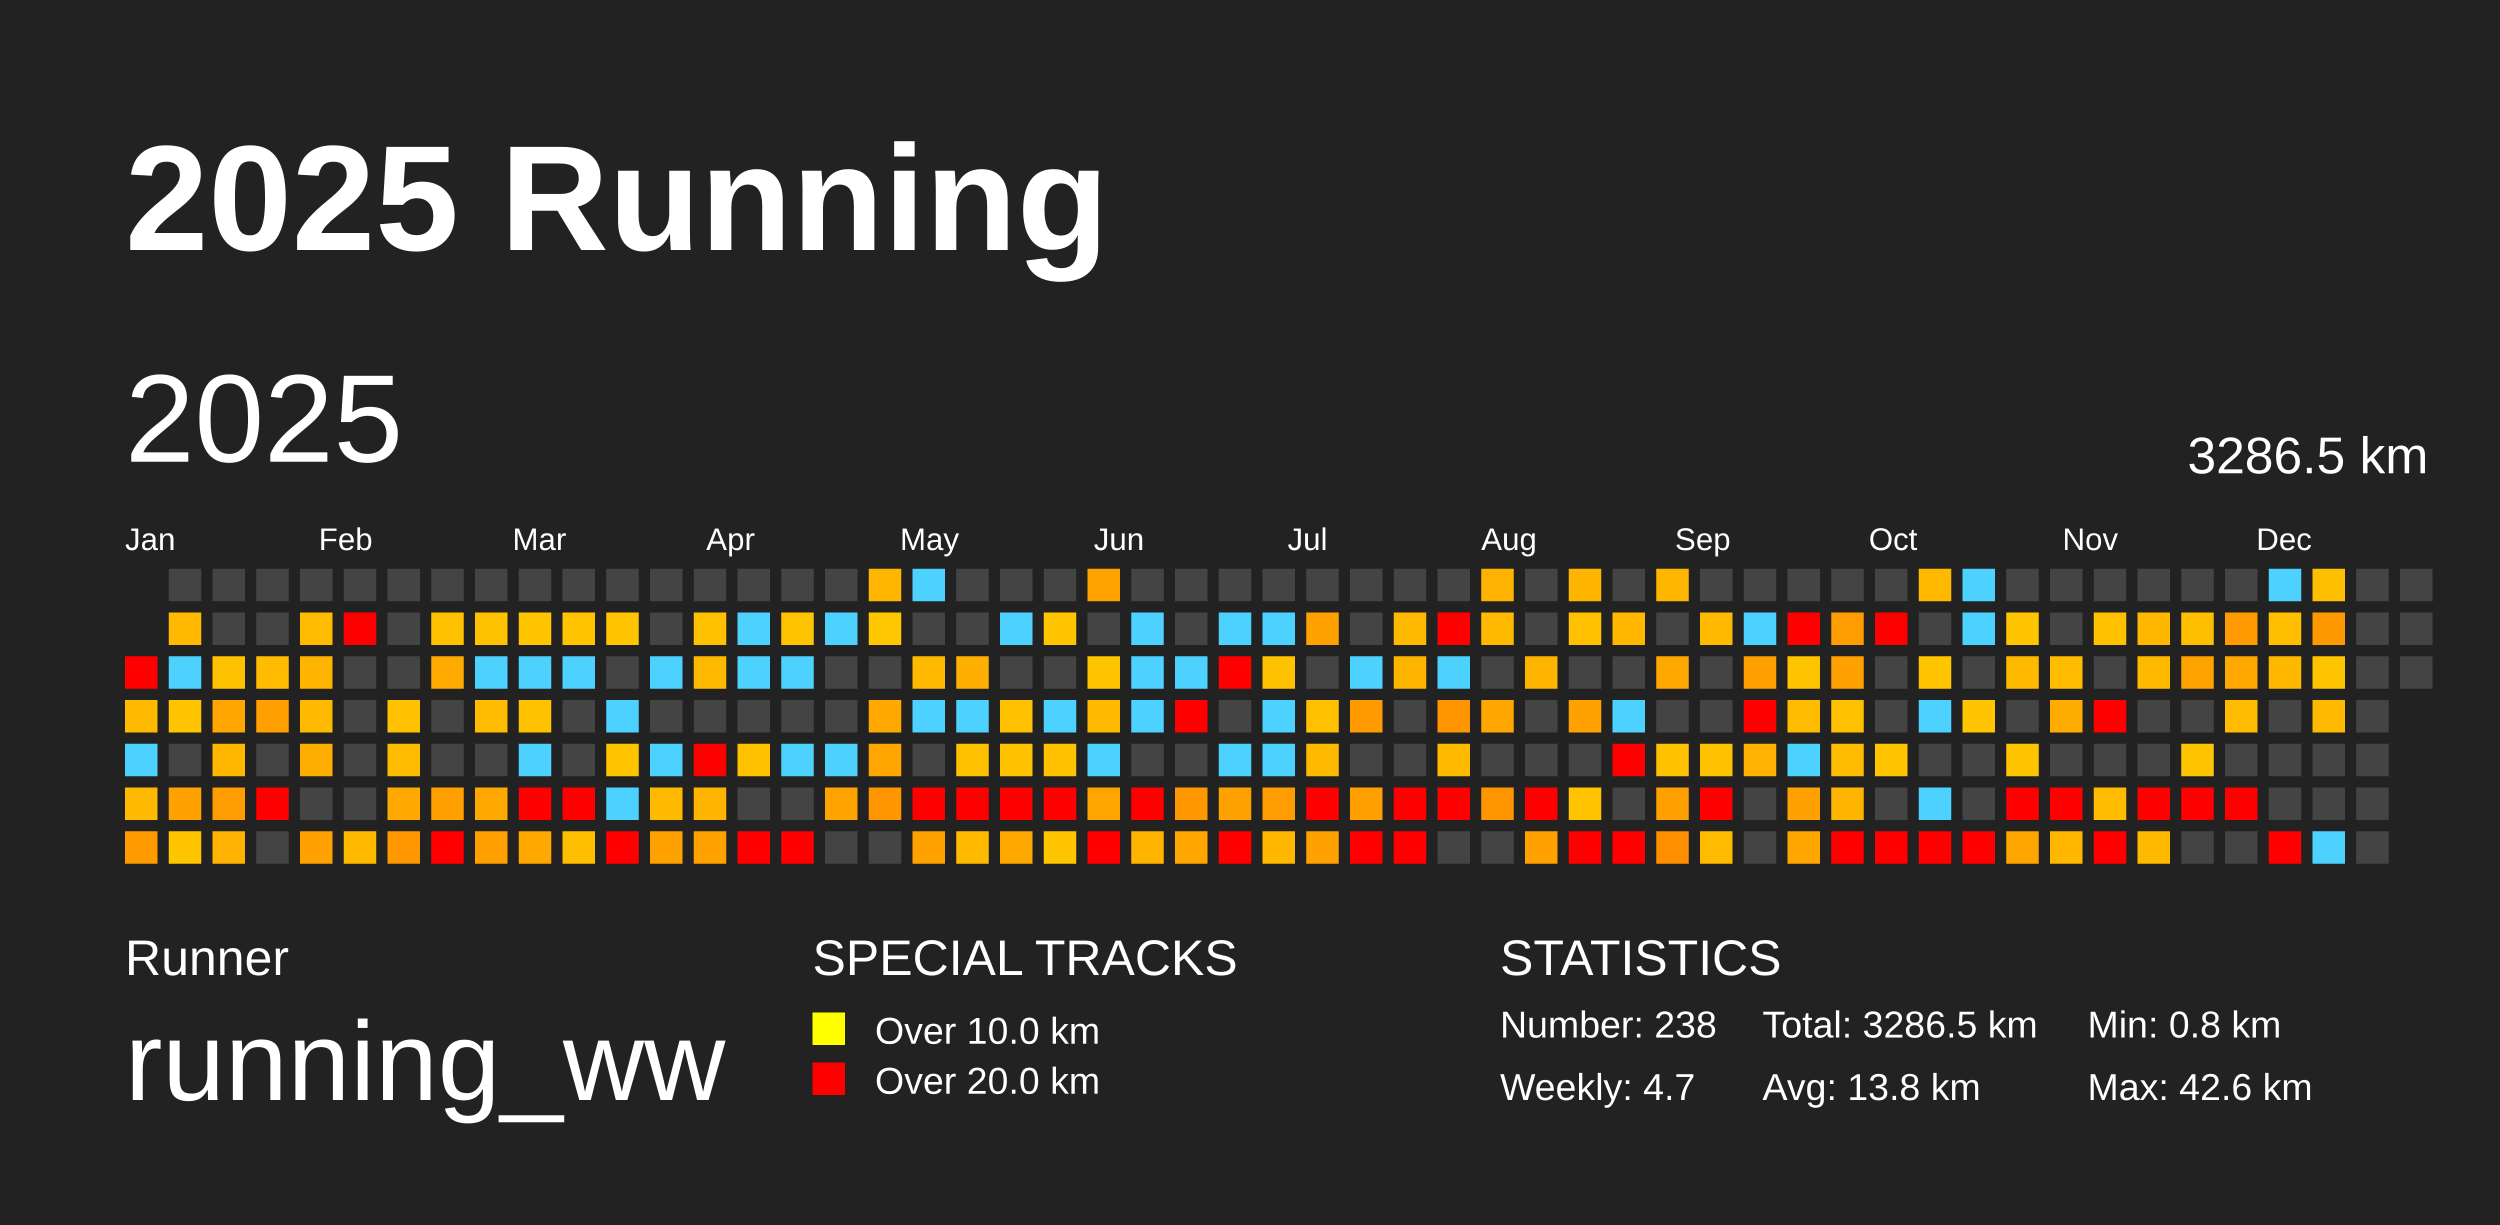
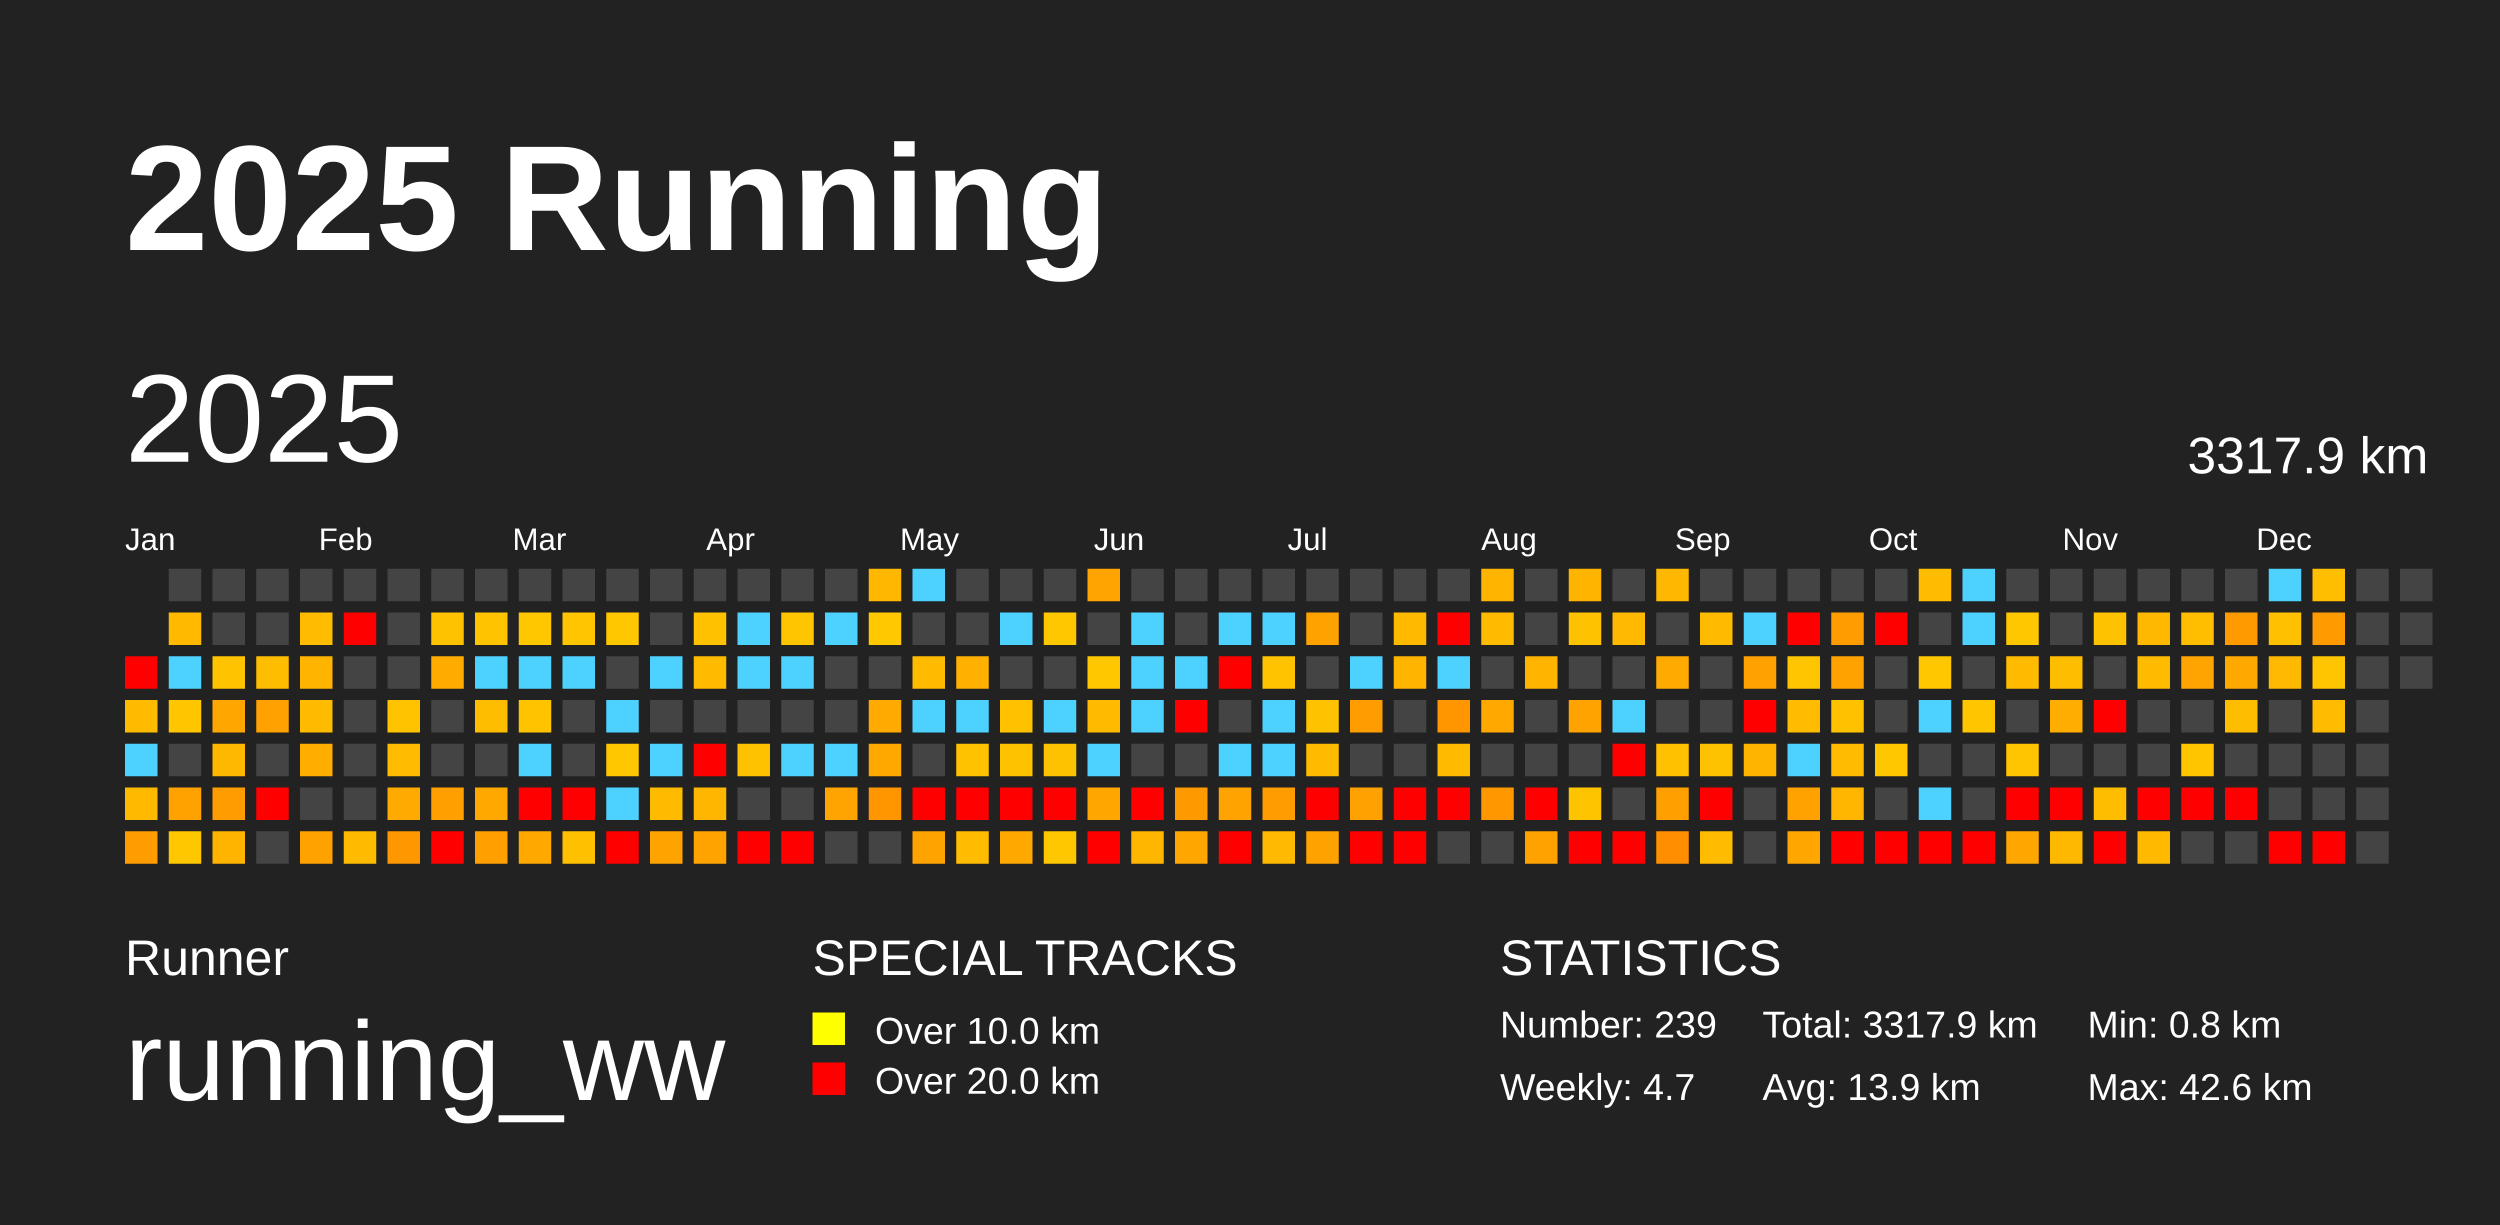
<svg xmlns="http://www.w3.org/2000/svg" baseProfile="full" height="98mm" version="1.1" viewBox="0,0,200,98" width="200mm">
  <defs />
  <rect fill="#222222" height="98" width="200" x="0" y="0" />
  <text fill="#FFFFFF" style="font-size:12px; font-family:Arial; font-weight:bold;" x="10" y="20">2025 Running</text>
  <text fill="#FFFFFF" style="font-size:4px; font-family:Arial" x="10" y="78">Runner</text>
  <text fill="#FFFFFF" style="font-size:9px; font-family:Arial" x="10" y="88">running_ww</text>
  <text fill="#FFFFFF" style="font-size:4px; font-family:Arial" x="65" y="78">SPECIAL TRACKS</text>
  <rect fill="yellow" height="2.6" width="2.6" x="65" y="81" />
  <text fill="#FFFFFF" style="font-size:3px; font-family:Arial" x="70" y="83.5">Over 10.0 km</text>
  <rect fill="red" height="2.6" width="2.6" x="65" y="85" />
  <text fill="#FFFFFF" style="font-size:3px; font-family:Arial" x="70" y="87.5">Over 20.0 km</text>
  <text fill="#FFFFFF" style="font-size:4px; font-family:Arial" x="120" y="78">STATISTICS</text>
-   <text fill="#FFFFFF" style="font-size:3px; font-family:Arial" x="120" y="83">Number: 238</text>
+   <text fill="#FFFFFF" style="font-size:3px; font-family:Arial" x="120" y="83">Number: 239</text>
  <text fill="#FFFFFF" style="font-size:3px; font-family:Arial" x="120" y="88">Weekly: 4.7</text>
-   <text fill="#FFFFFF" style="font-size:3px; font-family:Arial" x="141" y="83">Total: 3286.5 km</text>
-   <text fill="#FFFFFF" style="font-size:3px; font-family:Arial" x="141" y="88">Avg: 13.8 km</text>
+   <text fill="#FFFFFF" style="font-size:3px; font-family:Arial" x="141" y="83">Total: 3317.9 km</text>
+   <text fill="#FFFFFF" style="font-size:3px; font-family:Arial" x="141" y="88">Avg: 13.9 km</text>
  <text fill="#FFFFFF" style="font-size:3px; font-family:Arial" x="167" y="83">Min: 0.8 km</text>
  <text fill="#FFFFFF" style="font-size:3px; font-family:Arial" x="167" y="88">Max: 42.6 km</text>
  <text dominant-baseline="hanging" fill="#FFFFFF" style="font-size:10.0px; font-family:Arial;" x="10" y="30">2025</text>
-   <text dominant-baseline="hanging" fill="#FFFFFF" style="font-size:4.125px; font-family:Arial;" x="175" y="35">3286.5 km</text>
+   <text dominant-baseline="hanging" fill="#FFFFFF" style="font-size:4.125px; font-family:Arial;" x="175" y="35">3317.9 km</text>
  <text fill="#FFFFFF" style="font-size:2.5px; font-family:Arial" x="10.0" y="44">Jan</text>
  <text fill="#FFFFFF" style="font-size:2.5px; font-family:Arial" x="25.5" y="44">Feb</text>
  <text fill="#FFFFFF" style="font-size:2.5px; font-family:Arial" x="41.0" y="44">Mar</text>
  <text fill="#FFFFFF" style="font-size:2.5px; font-family:Arial" x="56.5" y="44">Apr</text>
  <text fill="#FFFFFF" style="font-size:2.5px; font-family:Arial" x="72.0" y="44">May</text>
  <text fill="#FFFFFF" style="font-size:2.5px; font-family:Arial" x="87.5" y="44">Jun</text>
  <text fill="#FFFFFF" style="font-size:2.5px; font-family:Arial" x="103.0" y="44">Jul</text>
  <text fill="#FFFFFF" style="font-size:2.5px; font-family:Arial" x="118.5" y="44">Aug</text>
  <text fill="#FFFFFF" style="font-size:2.5px; font-family:Arial" x="134.0" y="44">Sep</text>
  <text fill="#FFFFFF" style="font-size:2.5px; font-family:Arial" x="149.5" y="44">Oct</text>
  <text fill="#FFFFFF" style="font-size:2.5px; font-family:Arial" x="165.0" y="44">Nov</text>
  <text fill="#FFFFFF" style="font-size:2.5px; font-family:Arial" x="180.5" y="44">Dec</text>
  <rect fill="red" height="2.6" width="2.6" x="10.0" y="52.5" />
-   <rect fill="#ffba00" height="2.6" width="2.6" x="10.0" y="56.0" />
+   <rect fill="#ffbb00" height="2.6" width="2.6" x="10.0" y="56.0" />
  <rect fill="#4dd2ff" height="2.6" width="2.6" x="10.0" y="59.5" />
-   <rect fill="#ffb900" height="2.6" width="2.6" x="10.0" y="63.0" />
-   <rect fill="#ff9b00" height="2.6" width="2.6" x="10.0" y="66.5" />
+   <rect fill="#ffba00" height="2.6" width="2.6" x="10.0" y="63.0" />
+   <rect fill="#ff9c00" height="2.6" width="2.6" x="10.0" y="66.5" />
  <rect fill="#444444" height="2.6" width="2.6" x="13.5" y="45.5" />
-   <rect fill="#ffb900" height="2.6" width="2.6" x="13.5" y="49.0" />
+   <rect fill="#ffba00" height="2.6" width="2.6" x="13.5" y="49.0" />
  <rect fill="#4dd2ff" height="2.6" width="2.6" x="13.5" y="52.5" />
-   <rect fill="#ffc500" height="2.6" width="2.6" x="13.5" y="56.0" />
+   <rect fill="#ffc600" height="2.6" width="2.6" x="13.5" y="56.0" />
  <rect fill="#444444" height="2.6" width="2.6" x="13.5" y="59.5" />
-   <rect fill="#ffa100" height="2.6" width="2.6" x="13.5" y="63.0" />
-   <rect fill="#ffc600" height="2.6" width="2.6" x="13.5" y="66.5" />
+   <rect fill="#ffa200" height="2.6" width="2.6" x="13.5" y="63.0" />
+   <rect fill="#ffc700" height="2.6" width="2.6" x="13.5" y="66.5" />
  <rect fill="#444444" height="2.6" width="2.6" x="17.0" y="45.5" />
  <rect fill="#444444" height="2.6" width="2.6" x="17.0" y="49.0" />
-   <rect fill="#ffc200" height="2.6" width="2.6" x="17.0" y="52.5" />
-   <rect fill="#ffa600" height="2.6" width="2.6" x="17.0" y="56.0" />
-   <rect fill="#ffb700" height="2.6" width="2.6" x="17.0" y="59.5" />
-   <rect fill="#ff9c00" height="2.6" width="2.6" x="17.0" y="63.0" />
-   <rect fill="#ffb300" height="2.6" width="2.6" x="17.0" y="66.5" />
+   <rect fill="#ffc300" height="2.6" width="2.6" x="17.0" y="52.5" />
+   <rect fill="#ffa700" height="2.6" width="2.6" x="17.0" y="56.0" />
+   <rect fill="#ffb800" height="2.6" width="2.6" x="17.0" y="59.5" />
+   <rect fill="#ff9d00" height="2.6" width="2.6" x="17.0" y="63.0" />
+   <rect fill="#ffb400" height="2.6" width="2.6" x="17.0" y="66.5" />
  <rect fill="#444444" height="2.6" width="2.6" x="20.5" y="45.5" />
  <rect fill="#444444" height="2.6" width="2.6" x="20.5" y="49.0" />
-   <rect fill="#ffbc00" height="2.6" width="2.6" x="20.5" y="52.5" />
-   <rect fill="#ffa000" height="2.6" width="2.6" x="20.5" y="56.0" />
+   <rect fill="#ffbd00" height="2.6" width="2.6" x="20.5" y="52.5" />
+   <rect fill="#ffa100" height="2.6" width="2.6" x="20.5" y="56.0" />
  <rect fill="#444444" height="2.6" width="2.6" x="20.5" y="59.5" />
  <rect fill="red" height="2.6" width="2.6" x="20.5" y="63.0" />
  <rect fill="#444444" height="2.6" width="2.6" x="20.5" y="66.5" />
  <rect fill="#444444" height="2.6" width="2.6" x="24.0" y="45.5" />
-   <rect fill="#ffbb00" height="2.6" width="2.6" x="24.0" y="49.0" />
-   <rect fill="#ffb400" height="2.6" width="2.6" x="24.0" y="52.5" />
-   <rect fill="#ffba00" height="2.6" width="2.6" x="24.0" y="56.0" />
-   <rect fill="#ffad00" height="2.6" width="2.6" x="24.0" y="59.5" />
+   <rect fill="#ffbc00" height="2.6" width="2.6" x="24.0" y="49.0" />
+   <rect fill="#ffb500" height="2.6" width="2.6" x="24.0" y="52.5" />
+   <rect fill="#ffbb00" height="2.6" width="2.6" x="24.0" y="56.0" />
+   <rect fill="#ffae00" height="2.6" width="2.6" x="24.0" y="59.5" />
  <rect fill="#444444" height="2.6" width="2.6" x="24.0" y="63.0" />
-   <rect fill="#ffa100" height="2.6" width="2.6" x="24.0" y="66.5" />
+   <rect fill="#ffa200" height="2.6" width="2.6" x="24.0" y="66.5" />
  <rect fill="#444444" height="2.6" width="2.6" x="27.5" y="45.5" />
  <rect fill="red" height="2.6" width="2.6" x="27.5" y="49.0" />
  <rect fill="#444444" height="2.6" width="2.6" x="27.5" y="52.5" />
  <rect fill="#444444" height="2.6" width="2.6" x="27.5" y="56.0" />
  <rect fill="#444444" height="2.6" width="2.6" x="27.5" y="59.5" />
  <rect fill="#444444" height="2.6" width="2.6" x="27.5" y="63.0" />
-   <rect fill="#ffba00" height="2.6" width="2.6" x="27.5" y="66.5" />
+   <rect fill="#ffbb00" height="2.6" width="2.6" x="27.5" y="66.5" />
  <rect fill="#444444" height="2.6" width="2.6" x="31.0" y="45.5" />
  <rect fill="#444444" height="2.6" width="2.6" x="31.0" y="49.0" />
  <rect fill="#444444" height="2.6" width="2.6" x="31.0" y="52.5" />
-   <rect fill="#ffc100" height="2.6" width="2.6" x="31.0" y="56.0" />
-   <rect fill="#ffbb00" height="2.6" width="2.6" x="31.0" y="59.5" />
-   <rect fill="#ffa900" height="2.6" width="2.6" x="31.0" y="63.0" />
-   <rect fill="#ff9700" height="2.6" width="2.6" x="31.0" y="66.5" />
+   <rect fill="#ffc300" height="2.6" width="2.6" x="31.0" y="56.0" />
+   <rect fill="#ffbc00" height="2.6" width="2.6" x="31.0" y="59.5" />
+   <rect fill="#ffaa00" height="2.6" width="2.6" x="31.0" y="63.0" />
+   <rect fill="#ff9800" height="2.6" width="2.6" x="31.0" y="66.5" />
  <rect fill="#444444" height="2.6" width="2.6" x="34.5" y="45.5" />
-   <rect fill="#ffc100" height="2.6" width="2.6" x="34.5" y="49.0" />
-   <rect fill="#ffaa00" height="2.6" width="2.6" x="34.5" y="52.5" />
+   <rect fill="#ffc200" height="2.6" width="2.6" x="34.5" y="49.0" />
+   <rect fill="#ffab00" height="2.6" width="2.6" x="34.5" y="52.5" />
  <rect fill="#444444" height="2.6" width="2.6" x="34.5" y="56.0" />
  <rect fill="#444444" height="2.6" width="2.6" x="34.5" y="59.5" />
-   <rect fill="#ff9f00" height="2.6" width="2.6" x="34.5" y="63.0" />
+   <rect fill="#ffa000" height="2.6" width="2.6" x="34.5" y="63.0" />
  <rect fill="red" height="2.6" width="2.6" x="34.5" y="66.5" />
  <rect fill="#444444" height="2.6" width="2.6" x="38.0" y="45.5" />
-   <rect fill="#ffc200" height="2.6" width="2.6" x="38.0" y="49.0" />
+   <rect fill="#ffc300" height="2.6" width="2.6" x="38.0" y="49.0" />
  <rect fill="#4dd2ff" height="2.6" width="2.6" x="38.0" y="52.5" />
-   <rect fill="#ffbc00" height="2.6" width="2.6" x="38.0" y="56.0" />
+   <rect fill="#ffbd00" height="2.6" width="2.6" x="38.0" y="56.0" />
  <rect fill="#444444" height="2.6" width="2.6" x="38.0" y="59.5" />
-   <rect fill="#ffa800" height="2.6" width="2.6" x="38.0" y="63.0" />
-   <rect fill="#ff9f00" height="2.6" width="2.6" x="38.0" y="66.5" />
+   <rect fill="#ffa900" height="2.6" width="2.6" x="38.0" y="63.0" />
+   <rect fill="#ffa000" height="2.6" width="2.6" x="38.0" y="66.5" />
  <rect fill="#444444" height="2.6" width="2.6" x="41.5" y="45.5" />
-   <rect fill="#ffc600" height="2.6" width="2.6" x="41.5" y="49.0" />
+   <rect fill="#ffc700" height="2.6" width="2.6" x="41.5" y="49.0" />
  <rect fill="#4dd2ff" height="2.6" width="2.6" x="41.5" y="52.5" />
-   <rect fill="#ffc200" height="2.6" width="2.6" x="41.5" y="56.0" />
+   <rect fill="#ffc300" height="2.6" width="2.6" x="41.5" y="56.0" />
  <rect fill="#4dd2ff" height="2.6" width="2.6" x="41.5" y="59.5" />
  <rect fill="red" height="2.6" width="2.6" x="41.5" y="63.0" />
-   <rect fill="#ffa800" height="2.6" width="2.6" x="41.5" y="66.5" />
+   <rect fill="#ffa900" height="2.6" width="2.6" x="41.5" y="66.5" />
  <rect fill="#444444" height="2.6" width="2.6" x="45.0" y="45.5" />
-   <rect fill="#ffc400" height="2.6" width="2.6" x="45.0" y="49.0" />
+   <rect fill="#ffc500" height="2.6" width="2.6" x="45.0" y="49.0" />
  <rect fill="#4dd2ff" height="2.6" width="2.6" x="45.0" y="52.5" />
  <rect fill="#444444" height="2.6" width="2.6" x="45.0" y="56.0" />
  <rect fill="#444444" height="2.6" width="2.6" x="45.0" y="59.5" />
  <rect fill="red" height="2.6" width="2.6" x="45.0" y="63.0" />
-   <rect fill="#ffbf00" height="2.6" width="2.6" x="45.0" y="66.5" />
+   <rect fill="#ffc000" height="2.6" width="2.6" x="45.0" y="66.5" />
  <rect fill="#444444" height="2.6" width="2.6" x="48.5" y="45.5" />
-   <rect fill="#ffc500" height="2.6" width="2.6" x="48.5" y="49.0" />
+   <rect fill="#ffc700" height="2.6" width="2.6" x="48.5" y="49.0" />
  <rect fill="#444444" height="2.6" width="2.6" x="48.5" y="52.5" />
  <rect fill="#4dd2ff" height="2.6" width="2.6" x="48.5" y="56.0" />
-   <rect fill="#ffc600" height="2.6" width="2.6" x="48.5" y="59.5" />
+   <rect fill="#ffc700" height="2.6" width="2.6" x="48.5" y="59.5" />
  <rect fill="#4dd2ff" height="2.6" width="2.6" x="48.5" y="63.0" />
  <rect fill="red" height="2.6" width="2.6" x="48.5" y="66.5" />
  <rect fill="#444444" height="2.6" width="2.6" x="52.0" y="45.5" />
  <rect fill="#444444" height="2.6" width="2.6" x="52.0" y="49.0" />
  <rect fill="#4dd2ff" height="2.6" width="2.6" x="52.0" y="52.5" />
  <rect fill="#444444" height="2.6" width="2.6" x="52.0" y="56.0" />
  <rect fill="#4dd2ff" height="2.6" width="2.6" x="52.0" y="59.5" />
-   <rect fill="#ffba00" height="2.6" width="2.6" x="52.0" y="63.0" />
-   <rect fill="#ffa200" height="2.6" width="2.6" x="52.0" y="66.5" />
+   <rect fill="#ffbb00" height="2.6" width="2.6" x="52.0" y="63.0" />
+   <rect fill="#ffa300" height="2.6" width="2.6" x="52.0" y="66.5" />
  <rect fill="#444444" height="2.6" width="2.6" x="55.5" y="45.5" />
-   <rect fill="#ffc000" height="2.6" width="2.6" x="55.5" y="49.0" />
-   <rect fill="#ffba00" height="2.6" width="2.6" x="55.5" y="52.5" />
+   <rect fill="#ffc100" height="2.6" width="2.6" x="55.5" y="49.0" />
+   <rect fill="#ffbb00" height="2.6" width="2.6" x="55.5" y="52.5" />
  <rect fill="#444444" height="2.6" width="2.6" x="55.5" y="56.0" />
  <rect fill="red" height="2.6" width="2.6" x="55.5" y="59.5" />
-   <rect fill="#ffb500" height="2.6" width="2.6" x="55.5" y="63.0" />
-   <rect fill="#ffa200" height="2.6" width="2.6" x="55.5" y="66.5" />
+   <rect fill="#ffb600" height="2.6" width="2.6" x="55.5" y="63.0" />
+   <rect fill="#ffa300" height="2.6" width="2.6" x="55.5" y="66.5" />
  <rect fill="#444444" height="2.6" width="2.6" x="59.0" y="45.5" />
  <rect fill="#4dd2ff" height="2.6" width="2.6" x="59.0" y="49.0" />
  <rect fill="#4dd2ff" height="2.6" width="2.6" x="59.0" y="52.5" />
  <rect fill="#444444" height="2.6" width="2.6" x="59.0" y="56.0" />
-   <rect fill="#ffc100" height="2.6" width="2.6" x="59.0" y="59.5" />
+   <rect fill="#ffc200" height="2.6" width="2.6" x="59.0" y="59.5" />
  <rect fill="#444444" height="2.6" width="2.6" x="59.0" y="63.0" />
  <rect fill="red" height="2.6" width="2.6" x="59.0" y="66.5" />
  <rect fill="#444444" height="2.6" width="2.6" x="62.5" y="45.5" />
-   <rect fill="#ffc400" height="2.6" width="2.6" x="62.5" y="49.0" />
+   <rect fill="#ffc500" height="2.6" width="2.6" x="62.5" y="49.0" />
  <rect fill="#4dd2ff" height="2.6" width="2.6" x="62.5" y="52.5" />
  <rect fill="#444444" height="2.6" width="2.6" x="62.5" y="56.0" />
  <rect fill="#4dd2ff" height="2.6" width="2.6" x="62.5" y="59.5" />
  <rect fill="#444444" height="2.6" width="2.6" x="62.5" y="63.0" />
  <rect fill="red" height="2.6" width="2.6" x="62.5" y="66.5" />
  <rect fill="#444444" height="2.6" width="2.6" x="66.0" y="45.5" />
  <rect fill="#4dd2ff" height="2.6" width="2.6" x="66.0" y="49.0" />
  <rect fill="#444444" height="2.6" width="2.6" x="66.0" y="52.5" />
  <rect fill="#444444" height="2.6" width="2.6" x="66.0" y="56.0" />
  <rect fill="#4dd2ff" height="2.6" width="2.6" x="66.0" y="59.5" />
-   <rect fill="#ffa300" height="2.6" width="2.6" x="66.0" y="63.0" />
+   <rect fill="#ffa400" height="2.6" width="2.6" x="66.0" y="63.0" />
  <rect fill="#444444" height="2.6" width="2.6" x="66.0" y="66.5" />
-   <rect fill="#ffb600" height="2.6" width="2.6" x="69.5" y="45.5" />
-   <rect fill="#ffc700" height="2.6" width="2.6" x="69.5" y="49.0" />
+   <rect fill="#ffb700" height="2.6" width="2.6" x="69.5" y="45.5" />
+   <rect fill="#ffc800" height="2.6" width="2.6" x="69.5" y="49.0" />
  <rect fill="#444444" height="2.6" width="2.6" x="69.5" y="52.5" />
-   <rect fill="#ffa900" height="2.6" width="2.6" x="69.5" y="56.0" />
-   <rect fill="#ffa700" height="2.6" width="2.6" x="69.5" y="59.5" />
-   <rect fill="#ff9500" height="2.6" width="2.6" x="69.5" y="63.0" />
+   <rect fill="#ffaa00" height="2.6" width="2.6" x="69.5" y="56.0" />
+   <rect fill="#ffa800" height="2.6" width="2.6" x="69.5" y="59.5" />
+   <rect fill="#ff9600" height="2.6" width="2.6" x="69.5" y="63.0" />
  <rect fill="#444444" height="2.6" width="2.6" x="69.5" y="66.5" />
  <rect fill="#4dd2ff" height="2.6" width="2.6" x="73.0" y="45.5" />
  <rect fill="#444444" height="2.6" width="2.6" x="73.0" y="49.0" />
-   <rect fill="#ffba00" height="2.6" width="2.6" x="73.0" y="52.5" />
+   <rect fill="#ffbb00" height="2.6" width="2.6" x="73.0" y="52.5" />
  <rect fill="#4dd2ff" height="2.6" width="2.6" x="73.0" y="56.0" />
  <rect fill="#444444" height="2.6" width="2.6" x="73.0" y="59.5" />
  <rect fill="red" height="2.6" width="2.6" x="73.0" y="63.0" />
-   <rect fill="#ffa200" height="2.6" width="2.6" x="73.0" y="66.5" />
+   <rect fill="#ffa300" height="2.6" width="2.6" x="73.0" y="66.5" />
  <rect fill="#444444" height="2.6" width="2.6" x="76.5" y="45.5" />
  <rect fill="#444444" height="2.6" width="2.6" x="76.5" y="49.0" />
-   <rect fill="#ffaf00" height="2.6" width="2.6" x="76.5" y="52.5" />
+   <rect fill="#ffb000" height="2.6" width="2.6" x="76.5" y="52.5" />
  <rect fill="#4dd2ff" height="2.6" width="2.6" x="76.5" y="56.0" />
-   <rect fill="#ffc100" height="2.6" width="2.6" x="76.5" y="59.5" />
+   <rect fill="#ffc200" height="2.6" width="2.6" x="76.5" y="59.5" />
  <rect fill="red" height="2.6" width="2.6" x="76.5" y="63.0" />
-   <rect fill="#ffba00" height="2.6" width="2.6" x="76.5" y="66.5" />
+   <rect fill="#ffbc00" height="2.6" width="2.6" x="76.5" y="66.5" />
  <rect fill="#444444" height="2.6" width="2.6" x="80.0" y="45.5" />
  <rect fill="#4dd2ff" height="2.6" width="2.6" x="80.0" y="49.0" />
  <rect fill="#444444" height="2.6" width="2.6" x="80.0" y="52.5" />
-   <rect fill="#ffc000" height="2.6" width="2.6" x="80.0" y="56.0" />
-   <rect fill="#ffc100" height="2.6" width="2.6" x="80.0" y="59.5" />
+   <rect fill="#ffc100" height="2.6" width="2.6" x="80.0" y="56.0" />
+   <rect fill="#ffc200" height="2.6" width="2.6" x="80.0" y="59.5" />
  <rect fill="red" height="2.6" width="2.6" x="80.0" y="63.0" />
-   <rect fill="#ffa800" height="2.6" width="2.6" x="80.0" y="66.5" />
+   <rect fill="#ffa900" height="2.6" width="2.6" x="80.0" y="66.5" />
  <rect fill="#444444" height="2.6" width="2.6" x="83.5" y="45.5" />
-   <rect fill="#ffc600" height="2.6" width="2.6" x="83.5" y="49.0" />
+   <rect fill="#ffc700" height="2.6" width="2.6" x="83.5" y="49.0" />
  <rect fill="#444444" height="2.6" width="2.6" x="83.5" y="52.5" />
  <rect fill="#4dd2ff" height="2.6" width="2.6" x="83.5" y="56.0" />
-   <rect fill="#ffc100" height="2.6" width="2.6" x="83.5" y="59.5" />
+   <rect fill="#ffc200" height="2.6" width="2.6" x="83.5" y="59.5" />
  <rect fill="red" height="2.6" width="2.6" x="83.5" y="63.0" />
-   <rect fill="#ffc600" height="2.6" width="2.6" x="83.5" y="66.5" />
-   <rect fill="#ffa300" height="2.6" width="2.6" x="87.0" y="45.5" />
+   <rect fill="#ffc700" height="2.6" width="2.6" x="83.5" y="66.5" />
+   <rect fill="#ffa400" height="2.6" width="2.6" x="87.0" y="45.5" />
  <rect fill="#444444" height="2.6" width="2.6" x="87.0" y="49.0" />
-   <rect fill="#ffc600" height="2.6" width="2.6" x="87.0" y="52.5" />
-   <rect fill="#ffba00" height="2.6" width="2.6" x="87.0" y="56.0" />
+   <rect fill="#ffc700" height="2.6" width="2.6" x="87.0" y="52.5" />
+   <rect fill="#ffbb00" height="2.6" width="2.6" x="87.0" y="56.0" />
  <rect fill="#4dd2ff" height="2.6" width="2.6" x="87.0" y="59.5" />
-   <rect fill="#ffa500" height="2.6" width="2.6" x="87.0" y="63.0" />
+   <rect fill="#ffa600" height="2.6" width="2.6" x="87.0" y="63.0" />
  <rect fill="red" height="2.6" width="2.6" x="87.0" y="66.5" />
  <rect fill="#444444" height="2.6" width="2.6" x="90.5" y="45.5" />
  <rect fill="#4dd2ff" height="2.6" width="2.6" x="90.5" y="49.0" />
  <rect fill="#4dd2ff" height="2.6" width="2.6" x="90.5" y="52.5" />
  <rect fill="#4dd2ff" height="2.6" width="2.6" x="90.5" y="56.0" />
  <rect fill="#444444" height="2.6" width="2.6" x="90.5" y="59.5" />
  <rect fill="red" height="2.6" width="2.6" x="90.5" y="63.0" />
-   <rect fill="#ffb500" height="2.6" width="2.6" x="90.5" y="66.5" />
+   <rect fill="#ffb600" height="2.6" width="2.6" x="90.5" y="66.5" />
  <rect fill="#444444" height="2.6" width="2.6" x="94.0" y="45.5" />
  <rect fill="#444444" height="2.6" width="2.6" x="94.0" y="49.0" />
  <rect fill="#4dd2ff" height="2.6" width="2.6" x="94.0" y="52.5" />
  <rect fill="red" height="2.6" width="2.6" x="94.0" y="56.0" />
  <rect fill="#444444" height="2.6" width="2.6" x="94.0" y="59.5" />
-   <rect fill="#ff9800" height="2.6" width="2.6" x="94.0" y="63.0" />
-   <rect fill="#ffa600" height="2.6" width="2.6" x="94.0" y="66.5" />
+   <rect fill="#ff9900" height="2.6" width="2.6" x="94.0" y="63.0" />
+   <rect fill="#ffa700" height="2.6" width="2.6" x="94.0" y="66.5" />
  <rect fill="#444444" height="2.6" width="2.6" x="97.5" y="45.5" />
  <rect fill="#4dd2ff" height="2.6" width="2.6" x="97.5" y="49.0" />
  <rect fill="red" height="2.6" width="2.6" x="97.5" y="52.5" />
  <rect fill="#444444" height="2.6" width="2.6" x="97.5" y="56.0" />
  <rect fill="#4dd2ff" height="2.6" width="2.6" x="97.5" y="59.5" />
-   <rect fill="#ffa200" height="2.6" width="2.6" x="97.5" y="63.0" />
+   <rect fill="#ffa300" height="2.6" width="2.6" x="97.5" y="63.0" />
  <rect fill="red" height="2.6" width="2.6" x="97.5" y="66.5" />
  <rect fill="#444444" height="2.6" width="2.6" x="101.0" y="45.5" />
  <rect fill="#4dd2ff" height="2.6" width="2.6" x="101.0" y="49.0" />
-   <rect fill="#ffc200" height="2.6" width="2.6" x="101.0" y="52.5" />
+   <rect fill="#ffc300" height="2.6" width="2.6" x="101.0" y="52.5" />
  <rect fill="#4dd2ff" height="2.6" width="2.6" x="101.0" y="56.0" />
  <rect fill="#4dd2ff" height="2.6" width="2.6" x="101.0" y="59.5" />
  <rect fill="#ff9c00" height="2.6" width="2.6" x="101.0" y="63.0" />
-   <rect fill="#ffb700" height="2.6" width="2.6" x="101.0" y="66.5" />
+   <rect fill="#ffb900" height="2.6" width="2.6" x="101.0" y="66.5" />
  <rect fill="#444444" height="2.6" width="2.6" x="104.5" y="45.5" />
  <rect fill="#ffa200" height="2.6" width="2.6" x="104.5" y="49.0" />
  <rect fill="#444444" height="2.6" width="2.6" x="104.5" y="52.5" />
-   <rect fill="#ffc000" height="2.6" width="2.6" x="104.5" y="56.0" />
-   <rect fill="#ffba00" height="2.6" width="2.6" x="104.5" y="59.5" />
+   <rect fill="#ffc200" height="2.6" width="2.6" x="104.5" y="56.0" />
+   <rect fill="#ffbb00" height="2.6" width="2.6" x="104.5" y="59.5" />
  <rect fill="red" height="2.6" width="2.6" x="104.5" y="63.0" />
-   <rect fill="#ffa100" height="2.6" width="2.6" x="104.5" y="66.5" />
+   <rect fill="#ffa200" height="2.6" width="2.6" x="104.5" y="66.5" />
  <rect fill="#444444" height="2.6" width="2.6" x="108.0" y="45.5" />
  <rect fill="#444444" height="2.6" width="2.6" x="108.0" y="49.0" />
  <rect fill="#4dd2ff" height="2.6" width="2.6" x="108.0" y="52.5" />
-   <rect fill="#ff9b00" height="2.6" width="2.6" x="108.0" y="56.0" />
+   <rect fill="#ff9c00" height="2.6" width="2.6" x="108.0" y="56.0" />
  <rect fill="#444444" height="2.6" width="2.6" x="108.0" y="59.5" />
-   <rect fill="#ffa000" height="2.6" width="2.6" x="108.0" y="63.0" />
+   <rect fill="#ffa100" height="2.6" width="2.6" x="108.0" y="63.0" />
  <rect fill="red" height="2.6" width="2.6" x="108.0" y="66.5" />
  <rect fill="#444444" height="2.6" width="2.6" x="111.5" y="45.5" />
-   <rect fill="#ffb900" height="2.6" width="2.6" x="111.5" y="49.0" />
-   <rect fill="#ffb400" height="2.6" width="2.6" x="111.5" y="52.5" />
+   <rect fill="#ffba00" height="2.6" width="2.6" x="111.5" y="49.0" />
+   <rect fill="#ffb500" height="2.6" width="2.6" x="111.5" y="52.5" />
  <rect fill="#444444" height="2.6" width="2.6" x="111.5" y="56.0" />
  <rect fill="#444444" height="2.6" width="2.6" x="111.5" y="59.5" />
  <rect fill="red" height="2.6" width="2.6" x="111.5" y="63.0" />
  <rect fill="red" height="2.6" width="2.6" x="111.5" y="66.5" />
  <rect fill="#444444" height="2.6" width="2.6" x="115.0" y="45.5" />
  <rect fill="red" height="2.6" width="2.6" x="115.0" y="49.0" />
  <rect fill="#4dd2ff" height="2.6" width="2.6" x="115.0" y="52.5" />
-   <rect fill="#ff9500" height="2.6" width="2.6" x="115.0" y="56.0" />
-   <rect fill="#ffba00" height="2.6" width="2.6" x="115.0" y="59.5" />
+   <rect fill="#ff9600" height="2.6" width="2.6" x="115.0" y="56.0" />
+   <rect fill="#ffbb00" height="2.6" width="2.6" x="115.0" y="59.5" />
  <rect fill="red" height="2.6" width="2.6" x="115.0" y="63.0" />
  <rect fill="#444444" height="2.6" width="2.6" x="115.0" y="66.5" />
-   <rect fill="#ffb300" height="2.6" width="2.6" x="118.5" y="45.5" />
-   <rect fill="#ffba00" height="2.6" width="2.6" x="118.5" y="49.0" />
+   <rect fill="#ffb400" height="2.6" width="2.6" x="118.5" y="45.5" />
+   <rect fill="#ffbb00" height="2.6" width="2.6" x="118.5" y="49.0" />
  <rect fill="#444444" height="2.6" width="2.6" x="118.5" y="52.5" />
-   <rect fill="#ffa700" height="2.6" width="2.6" x="118.5" y="56.0" />
+   <rect fill="#ffa800" height="2.6" width="2.6" x="118.5" y="56.0" />
  <rect fill="#444444" height="2.6" width="2.6" x="118.5" y="59.5" />
-   <rect fill="#ff9600" height="2.6" width="2.6" x="118.5" y="63.0" />
+   <rect fill="#ff9700" height="2.6" width="2.6" x="118.5" y="63.0" />
  <rect fill="#444444" height="2.6" width="2.6" x="118.5" y="66.5" />
  <rect fill="#444444" height="2.6" width="2.6" x="122.0" y="45.5" />
  <rect fill="#444444" height="2.6" width="2.6" x="122.0" y="49.0" />
-   <rect fill="#ffb400" height="2.6" width="2.6" x="122.0" y="52.5" />
+   <rect fill="#ffb500" height="2.6" width="2.6" x="122.0" y="52.5" />
  <rect fill="#444444" height="2.6" width="2.6" x="122.0" y="56.0" />
  <rect fill="#444444" height="2.6" width="2.6" x="122.0" y="59.5" />
  <rect fill="red" height="2.6" width="2.6" x="122.0" y="63.0" />
-   <rect fill="#ffa100" height="2.6" width="2.6" x="122.0" y="66.5" />
-   <rect fill="#ffb400" height="2.6" width="2.6" x="125.5" y="45.5" />
-   <rect fill="#ffc100" height="2.6" width="2.6" x="125.5" y="49.0" />
+   <rect fill="#ffa200" height="2.6" width="2.6" x="122.0" y="66.5" />
+   <rect fill="#ffb500" height="2.6" width="2.6" x="125.5" y="45.5" />
+   <rect fill="#ffc200" height="2.6" width="2.6" x="125.5" y="49.0" />
  <rect fill="#444444" height="2.6" width="2.6" x="125.5" y="52.5" />
-   <rect fill="#ffa200" height="2.6" width="2.6" x="125.5" y="56.0" />
+   <rect fill="#ffa300" height="2.6" width="2.6" x="125.5" y="56.0" />
  <rect fill="#444444" height="2.6" width="2.6" x="125.5" y="59.5" />
-   <rect fill="#ffc300" height="2.6" width="2.6" x="125.5" y="63.0" />
+   <rect fill="#ffc400" height="2.6" width="2.6" x="125.5" y="63.0" />
  <rect fill="red" height="2.6" width="2.6" x="125.5" y="66.5" />
  <rect fill="#444444" height="2.6" width="2.6" x="129.0" y="45.5" />
-   <rect fill="#ffb700" height="2.6" width="2.6" x="129.0" y="49.0" />
+   <rect fill="#ffb900" height="2.6" width="2.6" x="129.0" y="49.0" />
  <rect fill="#444444" height="2.6" width="2.6" x="129.0" y="52.5" />
  <rect fill="#4dd2ff" height="2.6" width="2.6" x="129.0" y="56.0" />
  <rect fill="red" height="2.6" width="2.6" x="129.0" y="59.5" />
  <rect fill="#444444" height="2.6" width="2.6" x="129.0" y="63.0" />
  <rect fill="red" height="2.6" width="2.6" x="129.0" y="66.5" />
-   <rect fill="#ffb600" height="2.6" width="2.6" x="132.5" y="45.5" />
+   <rect fill="#ffb700" height="2.6" width="2.6" x="132.5" y="45.5" />
  <rect fill="#444444" height="2.6" width="2.6" x="132.5" y="49.0" />
-   <rect fill="#ffa900" height="2.6" width="2.6" x="132.5" y="52.5" />
+   <rect fill="#ffaa00" height="2.6" width="2.6" x="132.5" y="52.5" />
  <rect fill="#444444" height="2.6" width="2.6" x="132.5" y="56.0" />
-   <rect fill="#ffc000" height="2.6" width="2.6" x="132.5" y="59.5" />
-   <rect fill="#ff9f00" height="2.6" width="2.6" x="132.5" y="63.0" />
-   <rect fill="#ff8e00" height="2.6" width="2.6" x="132.5" y="66.5" />
+   <rect fill="#ffc100" height="2.6" width="2.6" x="132.5" y="59.5" />
+   <rect fill="#ffa000" height="2.6" width="2.6" x="132.5" y="63.0" />
+   <rect fill="#ff8f00" height="2.6" width="2.6" x="132.5" y="66.5" />
  <rect fill="#444444" height="2.6" width="2.6" x="136.0" y="45.5" />
-   <rect fill="#ffba00" height="2.6" width="2.6" x="136.0" y="49.0" />
+   <rect fill="#ffbb00" height="2.6" width="2.6" x="136.0" y="49.0" />
  <rect fill="#444444" height="2.6" width="2.6" x="136.0" y="52.5" />
  <rect fill="#444444" height="2.6" width="2.6" x="136.0" y="56.0" />
-   <rect fill="#ffc100" height="2.6" width="2.6" x="136.0" y="59.5" />
+   <rect fill="#ffc200" height="2.6" width="2.6" x="136.0" y="59.5" />
  <rect fill="red" height="2.6" width="2.6" x="136.0" y="63.0" />
-   <rect fill="#ffbb00" height="2.6" width="2.6" x="136.0" y="66.5" />
+   <rect fill="#ffbc00" height="2.6" width="2.6" x="136.0" y="66.5" />
  <rect fill="#444444" height="2.6" width="2.6" x="139.5" y="45.5" />
  <rect fill="#4dd2ff" height="2.6" width="2.6" x="139.5" y="49.0" />
-   <rect fill="#ffa000" height="2.6" width="2.6" x="139.5" y="52.5" />
+   <rect fill="#ffa100" height="2.6" width="2.6" x="139.5" y="52.5" />
  <rect fill="red" height="2.6" width="2.6" x="139.5" y="56.0" />
-   <rect fill="#ffb300" height="2.6" width="2.6" x="139.5" y="59.5" />
+   <rect fill="#ffb500" height="2.6" width="2.6" x="139.5" y="59.5" />
  <rect fill="#444444" height="2.6" width="2.6" x="139.5" y="63.0" />
  <rect fill="#444444" height="2.6" width="2.6" x="139.5" y="66.5" />
  <rect fill="#444444" height="2.6" width="2.6" x="143.0" y="45.5" />
  <rect fill="red" height="2.6" width="2.6" x="143.0" y="49.0" />
-   <rect fill="#ffc400" height="2.6" width="2.6" x="143.0" y="52.5" />
-   <rect fill="#ffbb00" height="2.6" width="2.6" x="143.0" y="56.0" />
+   <rect fill="#ffc500" height="2.6" width="2.6" x="143.0" y="52.5" />
+   <rect fill="#ffbc00" height="2.6" width="2.6" x="143.0" y="56.0" />
  <rect fill="#4dd2ff" height="2.6" width="2.6" x="143.0" y="59.5" />
-   <rect fill="#ffa100" height="2.6" width="2.6" x="143.0" y="63.0" />
-   <rect fill="#ffa600" height="2.6" width="2.6" x="143.0" y="66.5" />
+   <rect fill="#ffa200" height="2.6" width="2.6" x="143.0" y="63.0" />
+   <rect fill="#ffa700" height="2.6" width="2.6" x="143.0" y="66.5" />
  <rect fill="#444444" height="2.6" width="2.6" x="146.5" y="45.5" />
-   <rect fill="#ff9c00" height="2.6" width="2.6" x="146.5" y="49.0" />
-   <rect fill="#ffa100" height="2.6" width="2.6" x="146.5" y="52.5" />
-   <rect fill="#ffc000" height="2.6" width="2.6" x="146.5" y="56.0" />
-   <rect fill="#ffbb00" height="2.6" width="2.6" x="146.5" y="59.5" />
-   <rect fill="#ffb500" height="2.6" width="2.6" x="146.5" y="63.0" />
+   <rect fill="#ff9d00" height="2.6" width="2.6" x="146.5" y="49.0" />
+   <rect fill="#ffa200" height="2.6" width="2.6" x="146.5" y="52.5" />
+   <rect fill="#ffc100" height="2.6" width="2.6" x="146.5" y="56.0" />
+   <rect fill="#ffbc00" height="2.6" width="2.6" x="146.5" y="59.5" />
+   <rect fill="#ffb600" height="2.6" width="2.6" x="146.5" y="63.0" />
  <rect fill="red" height="2.6" width="2.6" x="146.5" y="66.5" />
  <rect fill="#444444" height="2.6" width="2.6" x="150.0" y="45.5" />
  <rect fill="red" height="2.6" width="2.6" x="150.0" y="49.0" />
  <rect fill="#444444" height="2.6" width="2.6" x="150.0" y="52.5" />
  <rect fill="#444444" height="2.6" width="2.6" x="150.0" y="56.0" />
-   <rect fill="#ffc600" height="2.6" width="2.6" x="150.0" y="59.5" />
+   <rect fill="#ffc700" height="2.6" width="2.6" x="150.0" y="59.5" />
  <rect fill="#444444" height="2.6" width="2.6" x="150.0" y="63.0" />
  <rect fill="red" height="2.6" width="2.6" x="150.0" y="66.5" />
-   <rect fill="#ffba00" height="2.6" width="2.6" x="153.5" y="45.5" />
+   <rect fill="#ffbc00" height="2.6" width="2.6" x="153.5" y="45.5" />
  <rect fill="#444444" height="2.6" width="2.6" x="153.5" y="49.0" />
-   <rect fill="#ffc600" height="2.6" width="2.6" x="153.5" y="52.5" />
+   <rect fill="#ffc700" height="2.6" width="2.6" x="153.5" y="52.5" />
  <rect fill="#4dd2ff" height="2.6" width="2.6" x="153.5" y="56.0" />
  <rect fill="#444444" height="2.6" width="2.6" x="153.5" y="59.5" />
  <rect fill="#4dd2ff" height="2.6" width="2.6" x="153.5" y="63.0" />
  <rect fill="red" height="2.6" width="2.6" x="153.5" y="66.5" />
  <rect fill="#4dd2ff" height="2.6" width="2.6" x="157.0" y="45.5" />
  <rect fill="#4dd2ff" height="2.6" width="2.6" x="157.0" y="49.0" />
  <rect fill="#444444" height="2.6" width="2.6" x="157.0" y="52.5" />
-   <rect fill="#ffc500" height="2.6" width="2.6" x="157.0" y="56.0" />
+   <rect fill="#ffc600" height="2.6" width="2.6" x="157.0" y="56.0" />
  <rect fill="#444444" height="2.6" width="2.6" x="157.0" y="59.5" />
  <rect fill="#444444" height="2.6" width="2.6" x="157.0" y="63.0" />
  <rect fill="red" height="2.6" width="2.6" x="157.0" y="66.5" />
  <rect fill="#444444" height="2.6" width="2.6" x="160.5" y="45.5" />
-   <rect fill="#ffc500" height="2.6" width="2.6" x="160.5" y="49.0" />
-   <rect fill="#ffba00" height="2.6" width="2.6" x="160.5" y="52.5" />
+   <rect fill="#ffc700" height="2.6" width="2.6" x="160.5" y="49.0" />
+   <rect fill="#ffbb00" height="2.6" width="2.6" x="160.5" y="52.5" />
  <rect fill="#444444" height="2.6" width="2.6" x="160.5" y="56.0" />
-   <rect fill="#ffc400" height="2.6" width="2.6" x="160.5" y="59.5" />
+   <rect fill="#ffc500" height="2.6" width="2.6" x="160.5" y="59.5" />
  <rect fill="red" height="2.6" width="2.6" x="160.5" y="63.0" />
-   <rect fill="#ffa500" height="2.6" width="2.6" x="160.5" y="66.5" />
+   <rect fill="#ffa600" height="2.6" width="2.6" x="160.5" y="66.5" />
  <rect fill="#444444" height="2.6" width="2.6" x="164.0" y="45.5" />
  <rect fill="#444444" height="2.6" width="2.6" x="164.0" y="49.0" />
-   <rect fill="#ffbc00" height="2.6" width="2.6" x="164.0" y="52.5" />
-   <rect fill="#ffac00" height="2.6" width="2.6" x="164.0" y="56.0" />
+   <rect fill="#ffbd00" height="2.6" width="2.6" x="164.0" y="52.5" />
+   <rect fill="#ffad00" height="2.6" width="2.6" x="164.0" y="56.0" />
  <rect fill="#444444" height="2.6" width="2.6" x="164.0" y="59.5" />
  <rect fill="red" height="2.6" width="2.6" x="164.0" y="63.0" />
-   <rect fill="#ffb700" height="2.6" width="2.6" x="164.0" y="66.5" />
+   <rect fill="#ffb800" height="2.6" width="2.6" x="164.0" y="66.5" />
  <rect fill="#444444" height="2.6" width="2.6" x="167.5" y="45.5" />
-   <rect fill="#ffc100" height="2.6" width="2.6" x="167.5" y="49.0" />
+   <rect fill="#ffc200" height="2.6" width="2.6" x="167.5" y="49.0" />
  <rect fill="#444444" height="2.6" width="2.6" x="167.5" y="52.5" />
  <rect fill="red" height="2.6" width="2.6" x="167.5" y="56.0" />
  <rect fill="#444444" height="2.6" width="2.6" x="167.5" y="59.5" />
-   <rect fill="#ffbc00" height="2.6" width="2.6" x="167.5" y="63.0" />
+   <rect fill="#ffbd00" height="2.6" width="2.6" x="167.5" y="63.0" />
  <rect fill="red" height="2.6" width="2.6" x="167.5" y="66.5" />
  <rect fill="#444444" height="2.6" width="2.6" x="171.0" y="45.5" />
-   <rect fill="#ffb700" height="2.6" width="2.6" x="171.0" y="49.0" />
-   <rect fill="#ffba00" height="2.6" width="2.6" x="171.0" y="52.5" />
+   <rect fill="#ffb800" height="2.6" width="2.6" x="171.0" y="49.0" />
+   <rect fill="#ffbb00" height="2.6" width="2.6" x="171.0" y="52.5" />
  <rect fill="#444444" height="2.6" width="2.6" x="171.0" y="56.0" />
  <rect fill="#444444" height="2.6" width="2.6" x="171.0" y="59.5" />
  <rect fill="red" height="2.6" width="2.6" x="171.0" y="63.0" />
-   <rect fill="#ffb900" height="2.6" width="2.6" x="171.0" y="66.5" />
+   <rect fill="#ffba00" height="2.6" width="2.6" x="171.0" y="66.5" />
  <rect fill="#444444" height="2.6" width="2.6" x="174.5" y="45.5" />
-   <rect fill="#ffbe00" height="2.6" width="2.6" x="174.5" y="49.0" />
-   <rect fill="#ffa300" height="2.6" width="2.6" x="174.5" y="52.5" />
+   <rect fill="#ffbf00" height="2.6" width="2.6" x="174.5" y="49.0" />
+   <rect fill="#ffa400" height="2.6" width="2.6" x="174.5" y="52.5" />
  <rect fill="#444444" height="2.6" width="2.6" x="174.5" y="56.0" />
-   <rect fill="#ffc500" height="2.6" width="2.6" x="174.5" y="59.5" />
+   <rect fill="#ffc600" height="2.6" width="2.6" x="174.5" y="59.5" />
  <rect fill="red" height="2.6" width="2.6" x="174.5" y="63.0" />
  <rect fill="#444444" height="2.6" width="2.6" x="174.5" y="66.5" />
  <rect fill="#444444" height="2.6" width="2.6" x="178.0" y="45.5" />
-   <rect fill="#ff9a00" height="2.6" width="2.6" x="178.0" y="49.0" />
-   <rect fill="#ffa800" height="2.6" width="2.6" x="178.0" y="52.5" />
-   <rect fill="#ffbb00" height="2.6" width="2.6" x="178.0" y="56.0" />
+   <rect fill="#ff9b00" height="2.6" width="2.6" x="178.0" y="49.0" />
+   <rect fill="#ffa900" height="2.6" width="2.6" x="178.0" y="52.5" />
+   <rect fill="#ffbd00" height="2.6" width="2.6" x="178.0" y="56.0" />
  <rect fill="#444444" height="2.6" width="2.6" x="178.0" y="59.5" />
  <rect fill="red" height="2.6" width="2.6" x="178.0" y="63.0" />
  <rect fill="#444444" height="2.6" width="2.6" x="178.0" y="66.5" />
  <rect fill="#4dd2ff" height="2.6" width="2.6" x="181.5" y="45.5" />
-   <rect fill="#ffbe00" height="2.6" width="2.6" x="181.5" y="49.0" />
-   <rect fill="#ffb800" height="2.6" width="2.6" x="181.5" y="52.5" />
+   <rect fill="#ffc000" height="2.6" width="2.6" x="181.5" y="49.0" />
+   <rect fill="#ffb900" height="2.6" width="2.6" x="181.5" y="52.5" />
  <rect fill="#444444" height="2.6" width="2.6" x="181.5" y="56.0" />
  <rect fill="#444444" height="2.6" width="2.6" x="181.5" y="59.5" />
  <rect fill="#444444" height="2.6" width="2.6" x="181.5" y="63.0" />
  <rect fill="red" height="2.6" width="2.6" x="181.5" y="66.5" />
-   <rect fill="#ffbe00" height="2.6" width="2.6" x="185.0" y="45.5" />
-   <rect fill="#ff9900" height="2.6" width="2.6" x="185.0" y="49.0" />
-   <rect fill="#ffc400" height="2.6" width="2.6" x="185.0" y="52.5" />
-   <rect fill="#ffba00" height="2.6" width="2.6" x="185.0" y="56.0" />
+   <rect fill="#ffbf00" height="2.6" width="2.6" x="185.0" y="45.5" />
+   <rect fill="#ff9a00" height="2.6" width="2.6" x="185.0" y="49.0" />
+   <rect fill="#ffc500" height="2.6" width="2.6" x="185.0" y="52.5" />
+   <rect fill="#ffbc00" height="2.6" width="2.6" x="185.0" y="56.0" />
  <rect fill="#444444" height="2.6" width="2.6" x="185.0" y="59.5" />
  <rect fill="#444444" height="2.6" width="2.6" x="185.0" y="63.0" />
-   <rect fill="#4dd2ff" height="2.6" width="2.6" x="185.0" y="66.5" />
+   <rect fill="red" height="2.6" width="2.6" x="185.0" y="66.5" />
  <rect fill="#444444" height="2.6" width="2.6" x="188.5" y="45.5" />
  <rect fill="#444444" height="2.6" width="2.6" x="188.5" y="49.0" />
  <rect fill="#444444" height="2.6" width="2.6" x="188.5" y="52.5" />
  <rect fill="#444444" height="2.6" width="2.6" x="188.5" y="56.0" />
  <rect fill="#444444" height="2.6" width="2.6" x="188.5" y="59.5" />
  <rect fill="#444444" height="2.6" width="2.6" x="188.5" y="63.0" />
  <rect fill="#444444" height="2.6" width="2.6" x="188.5" y="66.5" />
  <rect fill="#444444" height="2.6" width="2.6" x="192.0" y="45.5" />
  <rect fill="#444444" height="2.6" width="2.6" x="192.0" y="49.0" />
  <rect fill="#444444" height="2.6" width="2.6" x="192.0" y="52.5" />
</svg>
